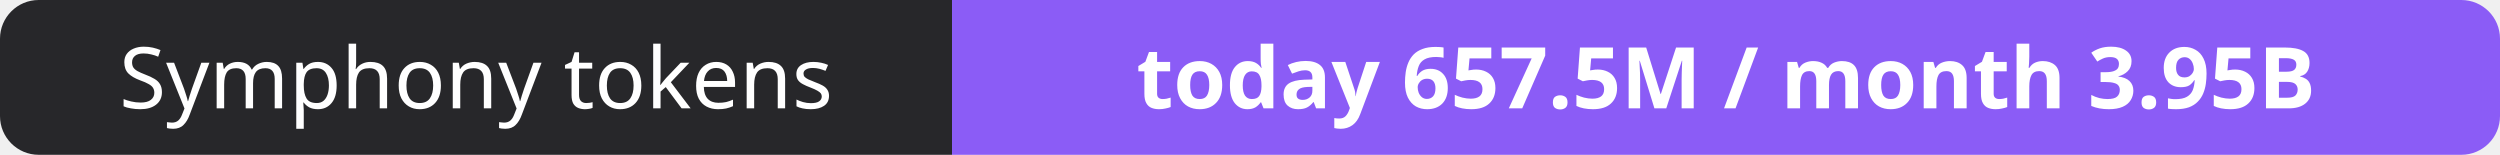
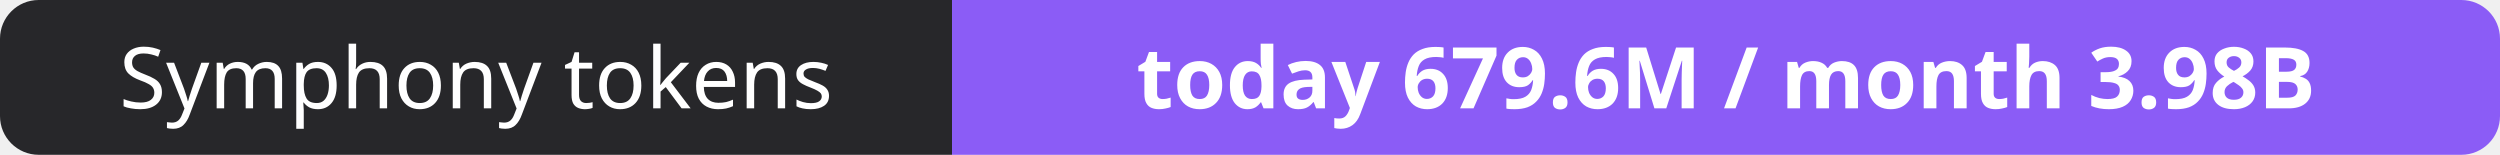
- <svg xmlns="http://www.w3.org/2000/svg" width="323" height="20" role="img" aria-label="Symphony tokens: today 657.5M / month 3.95B">
+ <svg xmlns="http://www.w3.org/2000/svg" width="323" height="20" role="img" aria-label="Symphony tokens: today 679.6M / month 3.98B">
  <clipPath id="r">
    <rect width="323" height="20" rx="5" fill="#fff" />
  </clipPath>
  <g clip-path="url(#r)">
    <rect width="123" height="20" fill="#27272a" />
    <rect x="123" width="200" height="20" fill="#8b5cf6" />
  </g>
  <g fill="#fff" text-anchor="middle" font-family="Verdana,Geneva,sans-serif" font-size="11">
    <text x="61.5" y="14">Symphony tokens</text>
-     <text x="223.0" y="14" font-weight="700">today 657.5M / month 3.95B</text>
+     <text x="223.0" y="14" font-weight="700">today 679.6M / month 3.98B</text>
  </g>
</svg>
